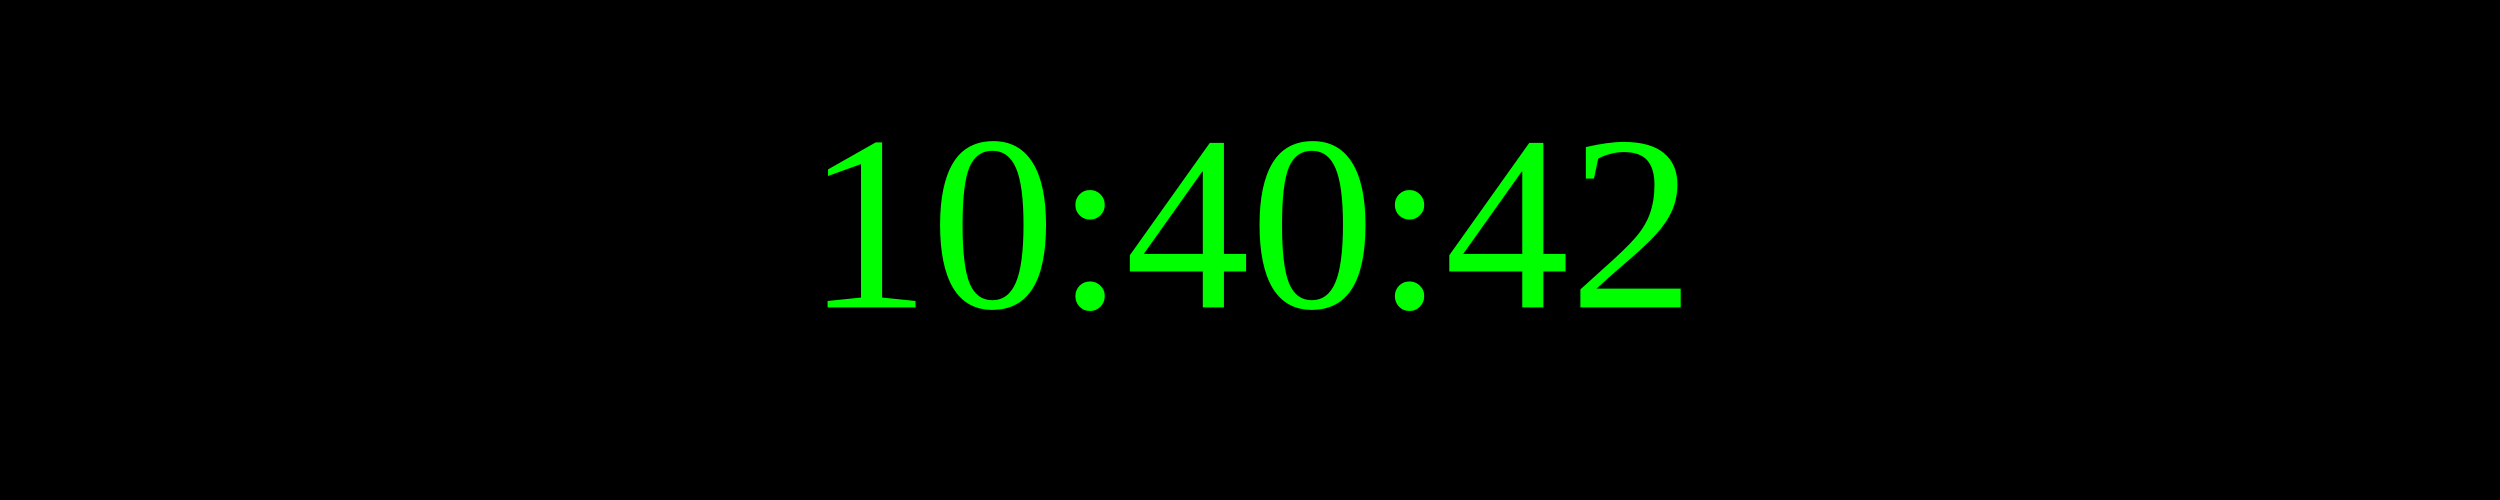
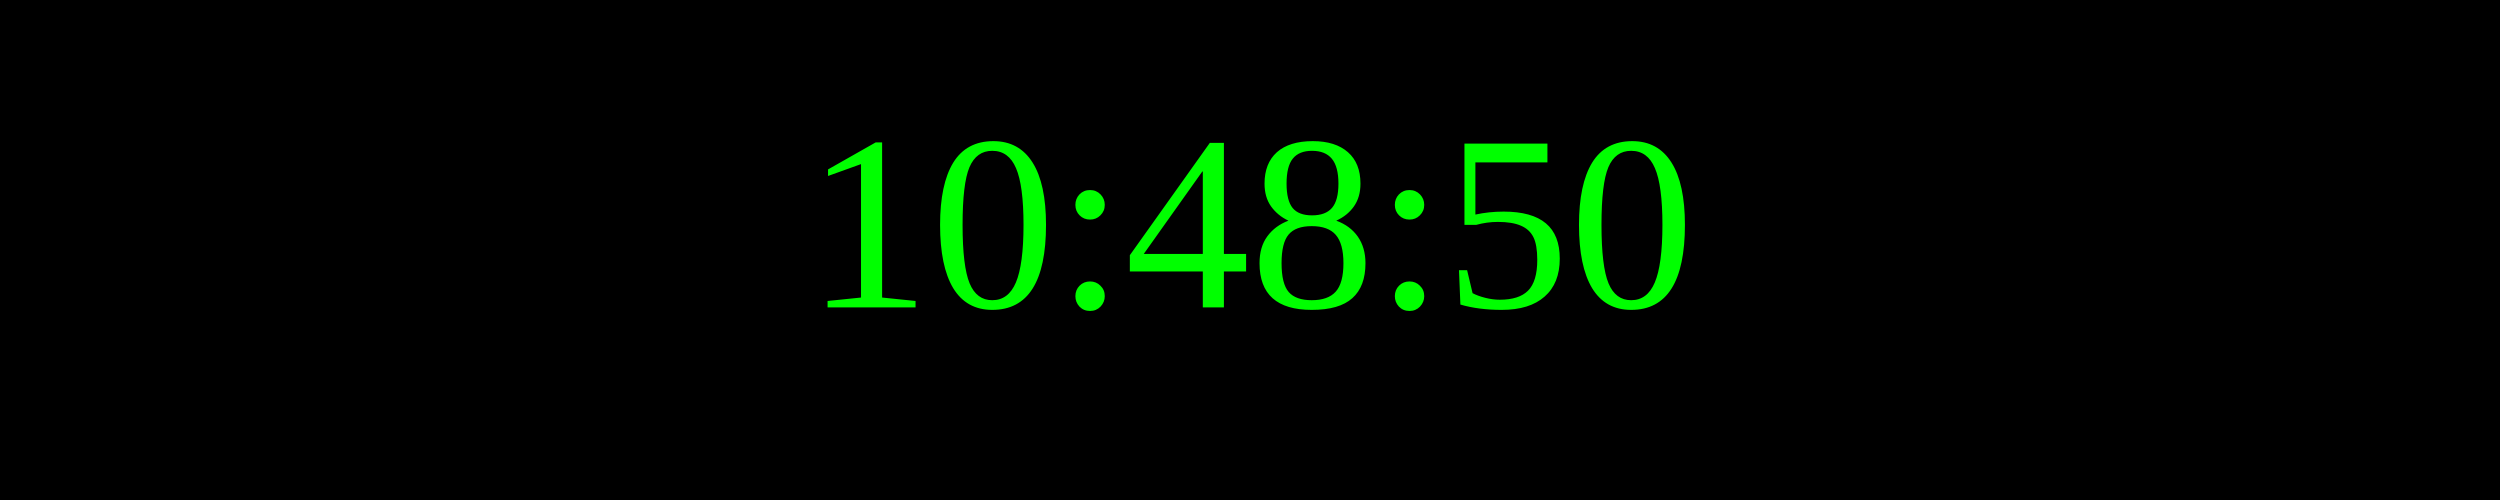
<svg xmlns="http://www.w3.org/2000/svg" width="250" height="50">
  <rect width="100%" height="100%" fill="black" />
  <text x="50%" y="50%" font-size="25" fill="lime" text-anchor="middle" dominant-baseline="middle">
- 10:40:42
+ 10:48:50
</text>
</svg>
